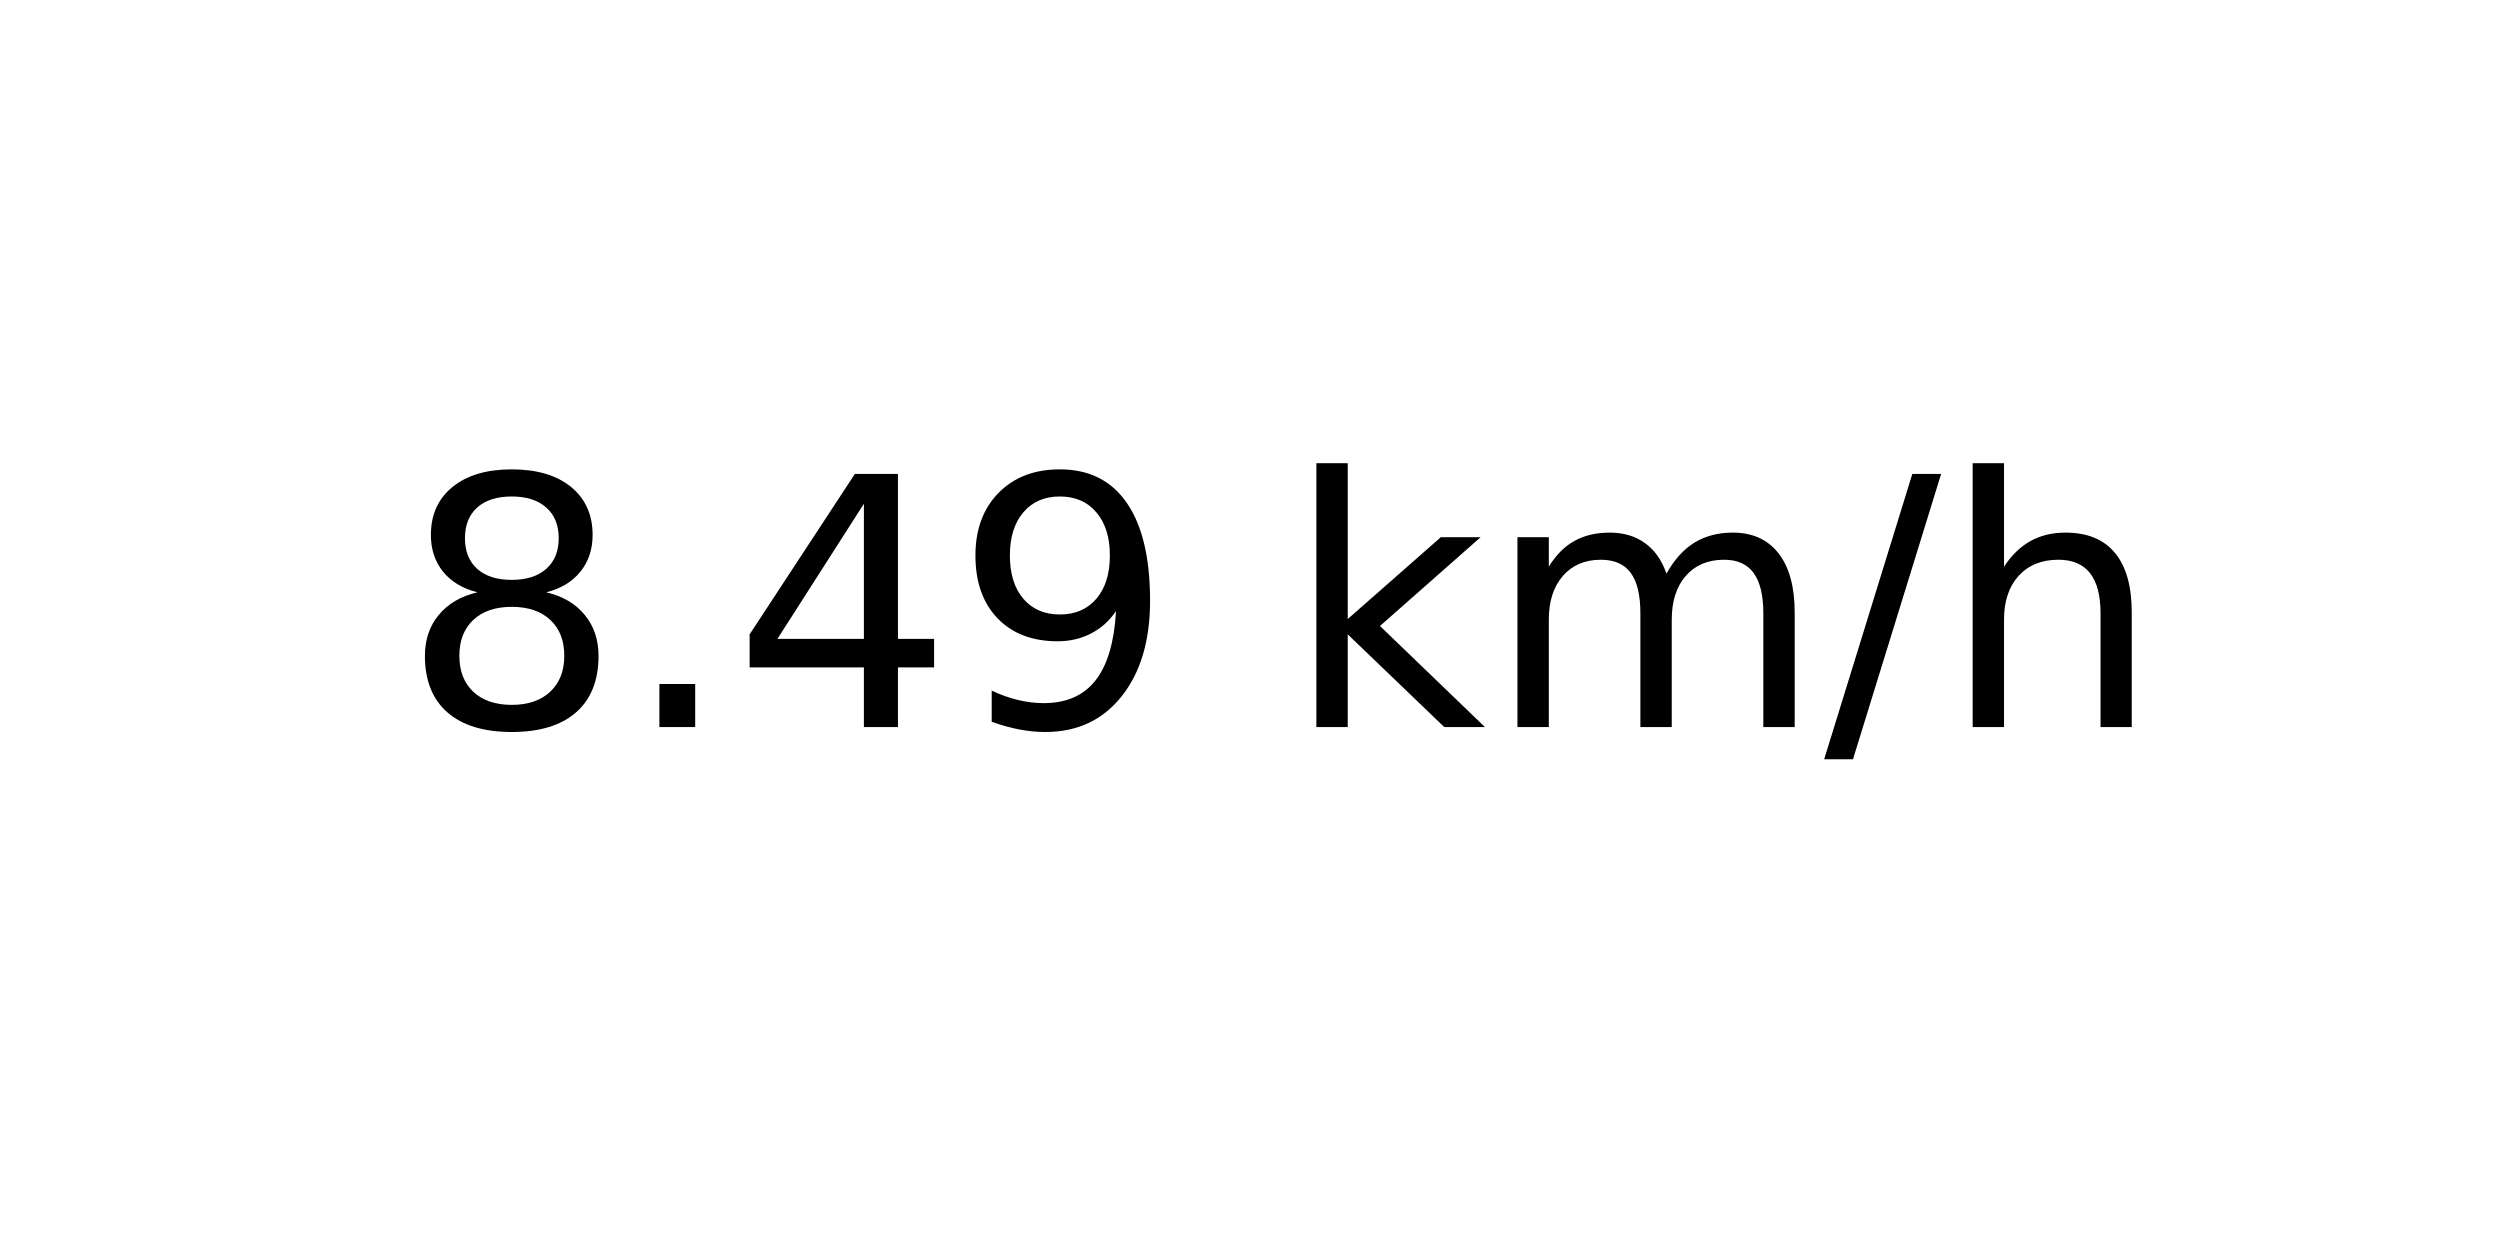
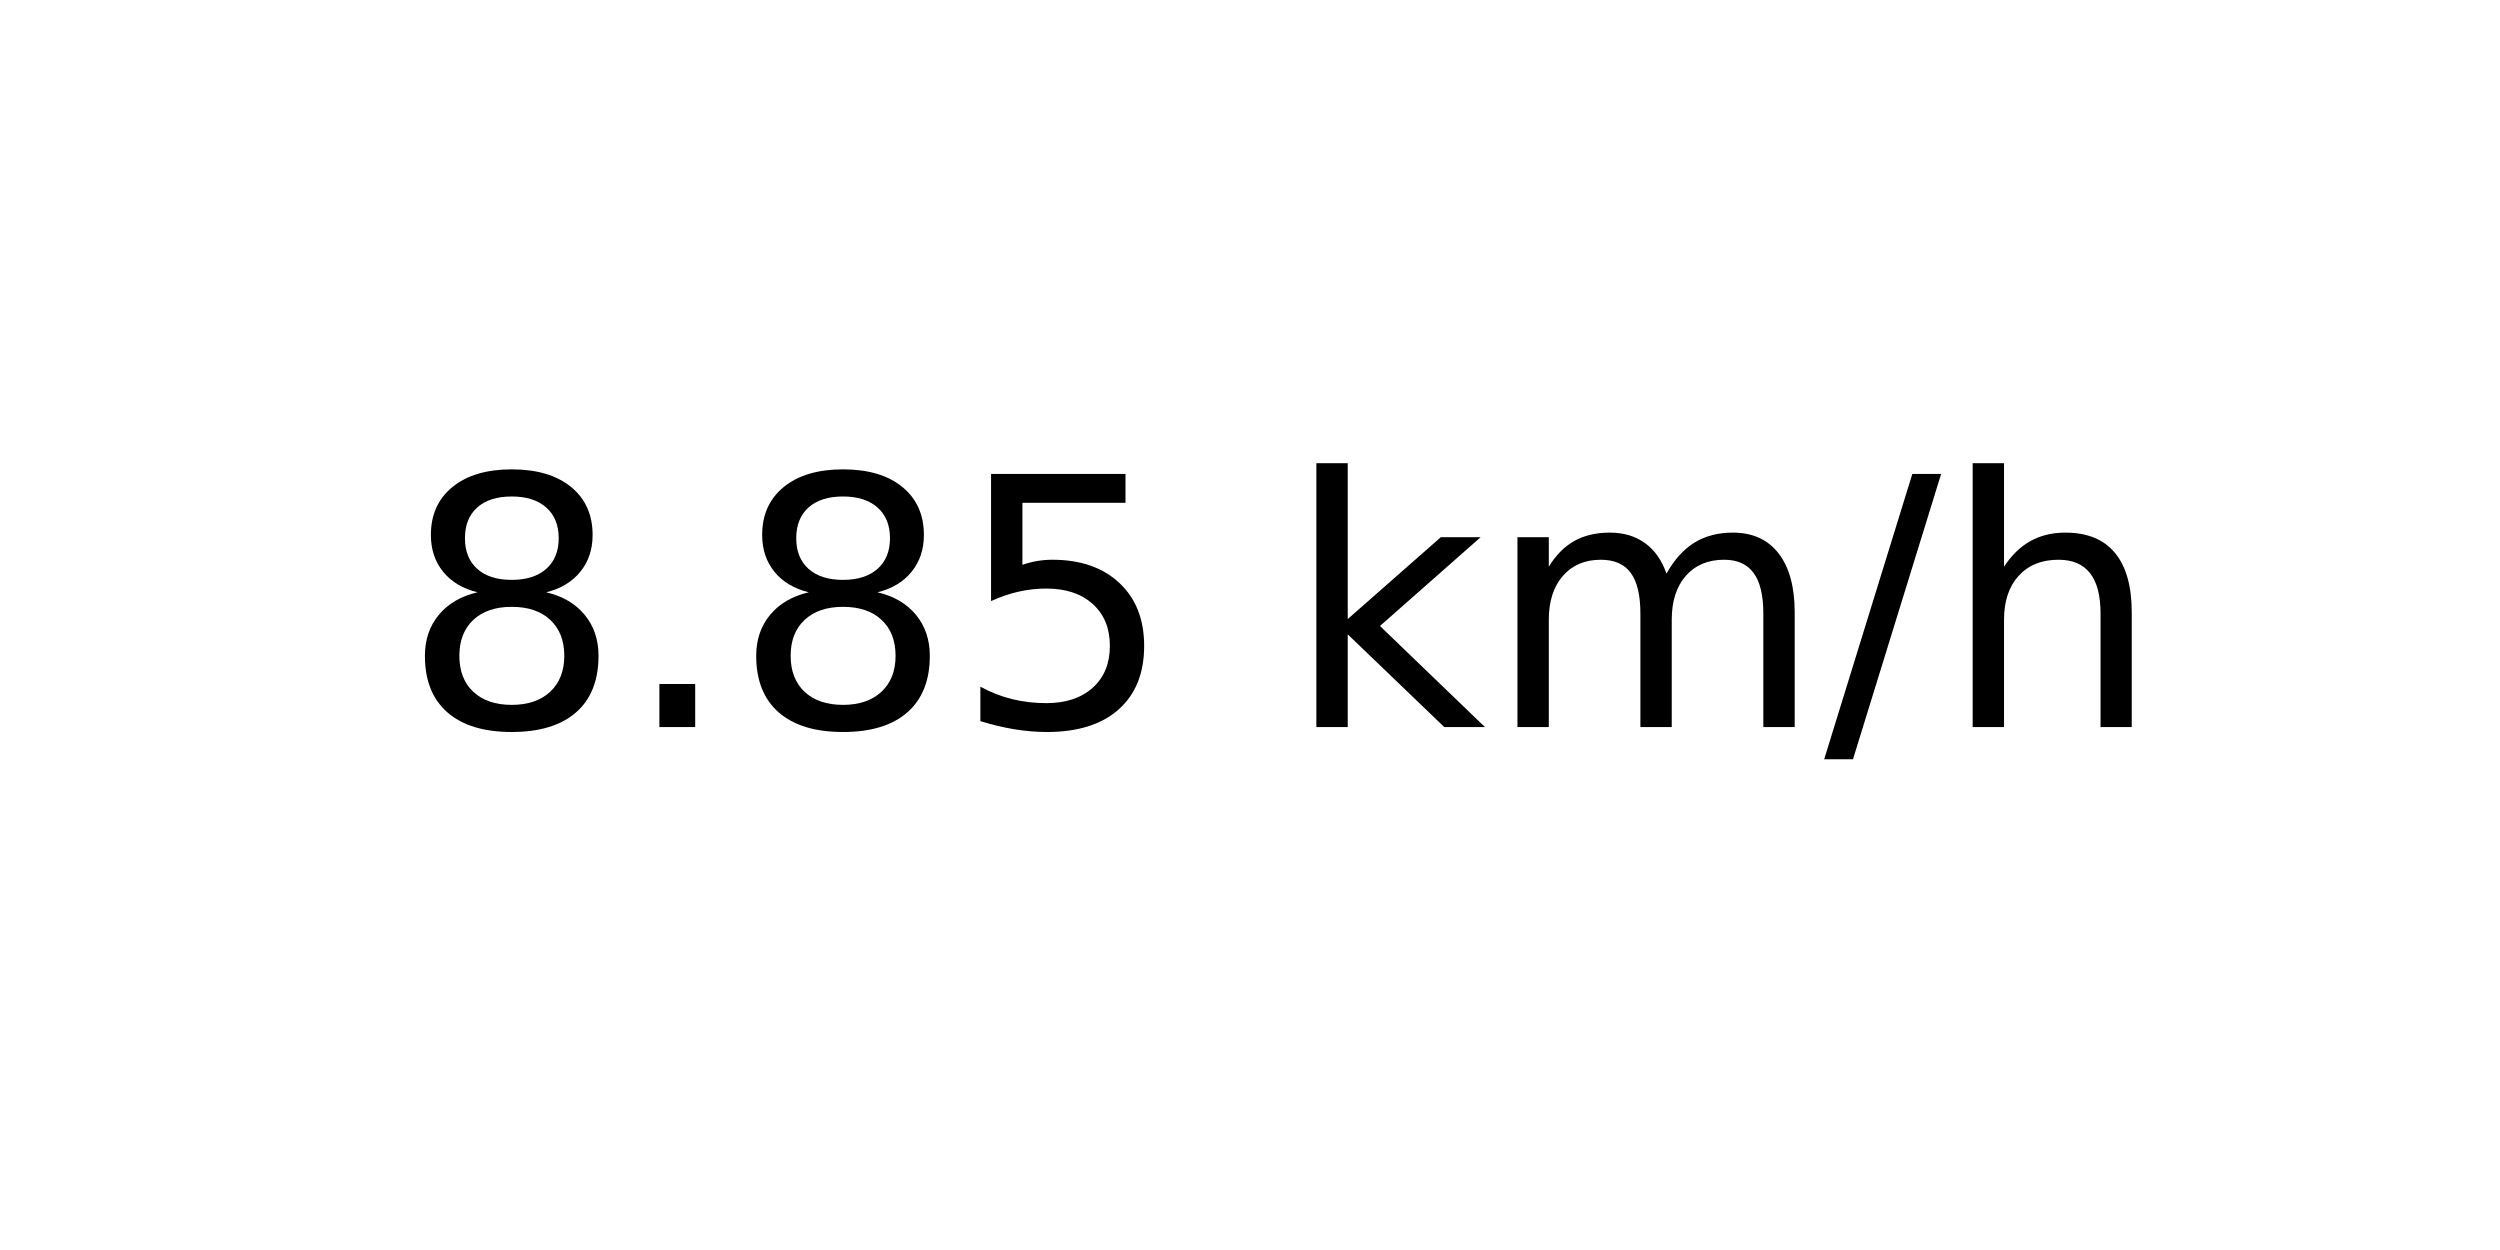
<svg xmlns="http://www.w3.org/2000/svg" xmlns:xlink="http://www.w3.org/1999/xlink" width="72pt" height="36pt" viewBox="0 0 72 36" version="1.1">
  <defs>
    <style type="text/css">*{stroke-linejoin: round; stroke-linecap: butt}</style>
  </defs>
  <g id="figure_1">
    <g id="axes_1">
      <g id="text_1">
        <g transform="translate(11.55937 20.93937) scale(0.1 -0.1)">
          <defs>
            <path id="DejaVuSans-38" d="M 2034 2216  Q 1584 2216 1326 1975  Q 1069 1734 1069 1313  Q 1069 891 1326 650  Q 1584 409 2034 409  Q 2484 409 2743 651  Q 3003 894 3003 1313  Q 3003 1734 2745 1975  Q 2488 2216 2034 2216  z M 1403 2484  Q 997 2584 770 2862  Q 544 3141 544 3541  Q 544 4100 942 4425  Q 1341 4750 2034 4750  Q 2731 4750 3128 4425  Q 3525 4100 3525 3541  Q 3525 3141 3298 2862  Q 3072 2584 2669 2484  Q 3125 2378 3379 2068  Q 3634 1759 3634 1313  Q 3634 634 3220 271  Q 2806 -91 2034 -91  Q 1263 -91 848 271  Q 434 634 434 1313  Q 434 1759 690 2068  Q 947 2378 1403 2484  z M 1172 3481  Q 1172 3119 1398 2916  Q 1625 2713 2034 2713  Q 2441 2713 2670 2916  Q 2900 3119 2900 3481  Q 2900 3844 2670 4047  Q 2441 4250 2034 4250  Q 1625 4250 1398 4047  Q 1172 3844 1172 3481  z " transform="scale(0.015625)" />
            <path id="DejaVuSans-2e" d="M 684 794  L 1344 794  L 1344 0  L 684 0  L 684 794  z " transform="scale(0.015625)" />
-             <path id="DejaVuSans-34" d="M 2419 4116  L 825 1625  L 2419 1625  L 2419 4116  z M 2253 4666  L 3047 4666  L 3047 1625  L 3713 1625  L 3713 1100  L 3047 1100  L 3047 0  L 2419 0  L 2419 1100  L 313 1100  L 313 1709  L 2253 4666  z " transform="scale(0.015625)" />
-             <path id="DejaVuSans-39" d="M 703 97  L 703 672  Q 941 559 1184 500  Q 1428 441 1663 441  Q 2288 441 2617 861  Q 2947 1281 2994 2138  Q 2813 1869 2534 1725  Q 2256 1581 1919 1581  Q 1219 1581 811 2004  Q 403 2428 403 3163  Q 403 3881 828 4315  Q 1253 4750 1959 4750  Q 2769 4750 3195 4129  Q 3622 3509 3622 2328  Q 3622 1225 3098 567  Q 2575 -91 1691 -91  Q 1453 -91 1209 -44  Q 966 3 703 97  z M 1959 2075  Q 2384 2075 2632 2365  Q 2881 2656 2881 3163  Q 2881 3666 2632 3958  Q 2384 4250 1959 4250  Q 1534 4250 1286 3958  Q 1038 3666 1038 3163  Q 1038 2656 1286 2365  Q 1534 2075 1959 2075  z " transform="scale(0.015625)" />
+             <path id="DejaVuSans-35" d="M 691 4666  L 3169 4666  L 3169 4134  L 1269 4134  L 1269 2991  Q 1406 3038 1543 3061  Q 1681 3084 1819 3084  Q 2600 3084 3056 2656  Q 3513 2228 3513 1497  Q 3513 744 3044 326  Q 2575 -91 1722 -91  Q 1428 -91 1123 -41  Q 819 9 494 109  L 494 744  Q 775 591 1075 516  Q 1375 441 1709 441  Q 2250 441 2565 725  Q 2881 1009 2881 1497  Q 2881 1984 2565 2268  Q 2250 2553 1709 2553  Q 1456 2553 1204 2497  Q 953 2441 691 2322  L 691 4666  z " transform="scale(0.015625)" />
            <path id="DejaVuSans-20" transform="scale(0.015625)" />
            <path id="DejaVuSans-6b" d="M 581 4863  L 1159 4863  L 1159 1991  L 2875 3500  L 3609 3500  L 1753 1863  L 3688 0  L 2938 0  L 1159 1709  L 1159 0  L 581 0  L 581 4863  z " transform="scale(0.015625)" />
            <path id="DejaVuSans-6d" d="M 3328 2828  Q 3544 3216 3844 3400  Q 4144 3584 4550 3584  Q 5097 3584 5394 3201  Q 5691 2819 5691 2113  L 5691 0  L 5113 0  L 5113 2094  Q 5113 2597 4934 2840  Q 4756 3084 4391 3084  Q 3944 3084 3684 2787  Q 3425 2491 3425 1978  L 3425 0  L 2847 0  L 2847 2094  Q 2847 2600 2669 2842  Q 2491 3084 2119 3084  Q 1678 3084 1418 2786  Q 1159 2488 1159 1978  L 1159 0  L 581 0  L 581 3500  L 1159 3500  L 1159 2956  Q 1356 3278 1631 3431  Q 1906 3584 2284 3584  Q 2666 3584 2933 3390  Q 3200 3197 3328 2828  z " transform="scale(0.015625)" />
            <path id="DejaVuSans-2f" d="M 1625 4666  L 2156 4666  L 531 -594  L 0 -594  L 1625 4666  z " transform="scale(0.015625)" />
            <path id="DejaVuSans-68" d="M 3513 2113  L 3513 0  L 2938 0  L 2938 2094  Q 2938 2591 2744 2837  Q 2550 3084 2163 3084  Q 1697 3084 1428 2787  Q 1159 2491 1159 1978  L 1159 0  L 581 0  L 581 4863  L 1159 4863  L 1159 2956  Q 1366 3272 1645 3428  Q 1925 3584 2291 3584  Q 2894 3584 3203 3211  Q 3513 2838 3513 2113  z " transform="scale(0.015625)" />
          </defs>
          <use xlink:href="#DejaVuSans-38" />
          <use xlink:href="#DejaVuSans-2e" x="63.623" />
-           <use xlink:href="#DejaVuSans-34" x="95.41" />
-           <use xlink:href="#DejaVuSans-39" x="159.033" />
+           <use xlink:href="#DejaVuSans-38" x="95.41" />
+           <use xlink:href="#DejaVuSans-35" x="159.033" />
          <use xlink:href="#DejaVuSans-20" x="222.656" />
          <use xlink:href="#DejaVuSans-6b" x="254.443" />
          <use xlink:href="#DejaVuSans-6d" x="312.354" />
          <use xlink:href="#DejaVuSans-2f" x="409.766" />
          <use xlink:href="#DejaVuSans-68" x="443.457" />
        </g>
      </g>
    </g>
  </g>
</svg>
